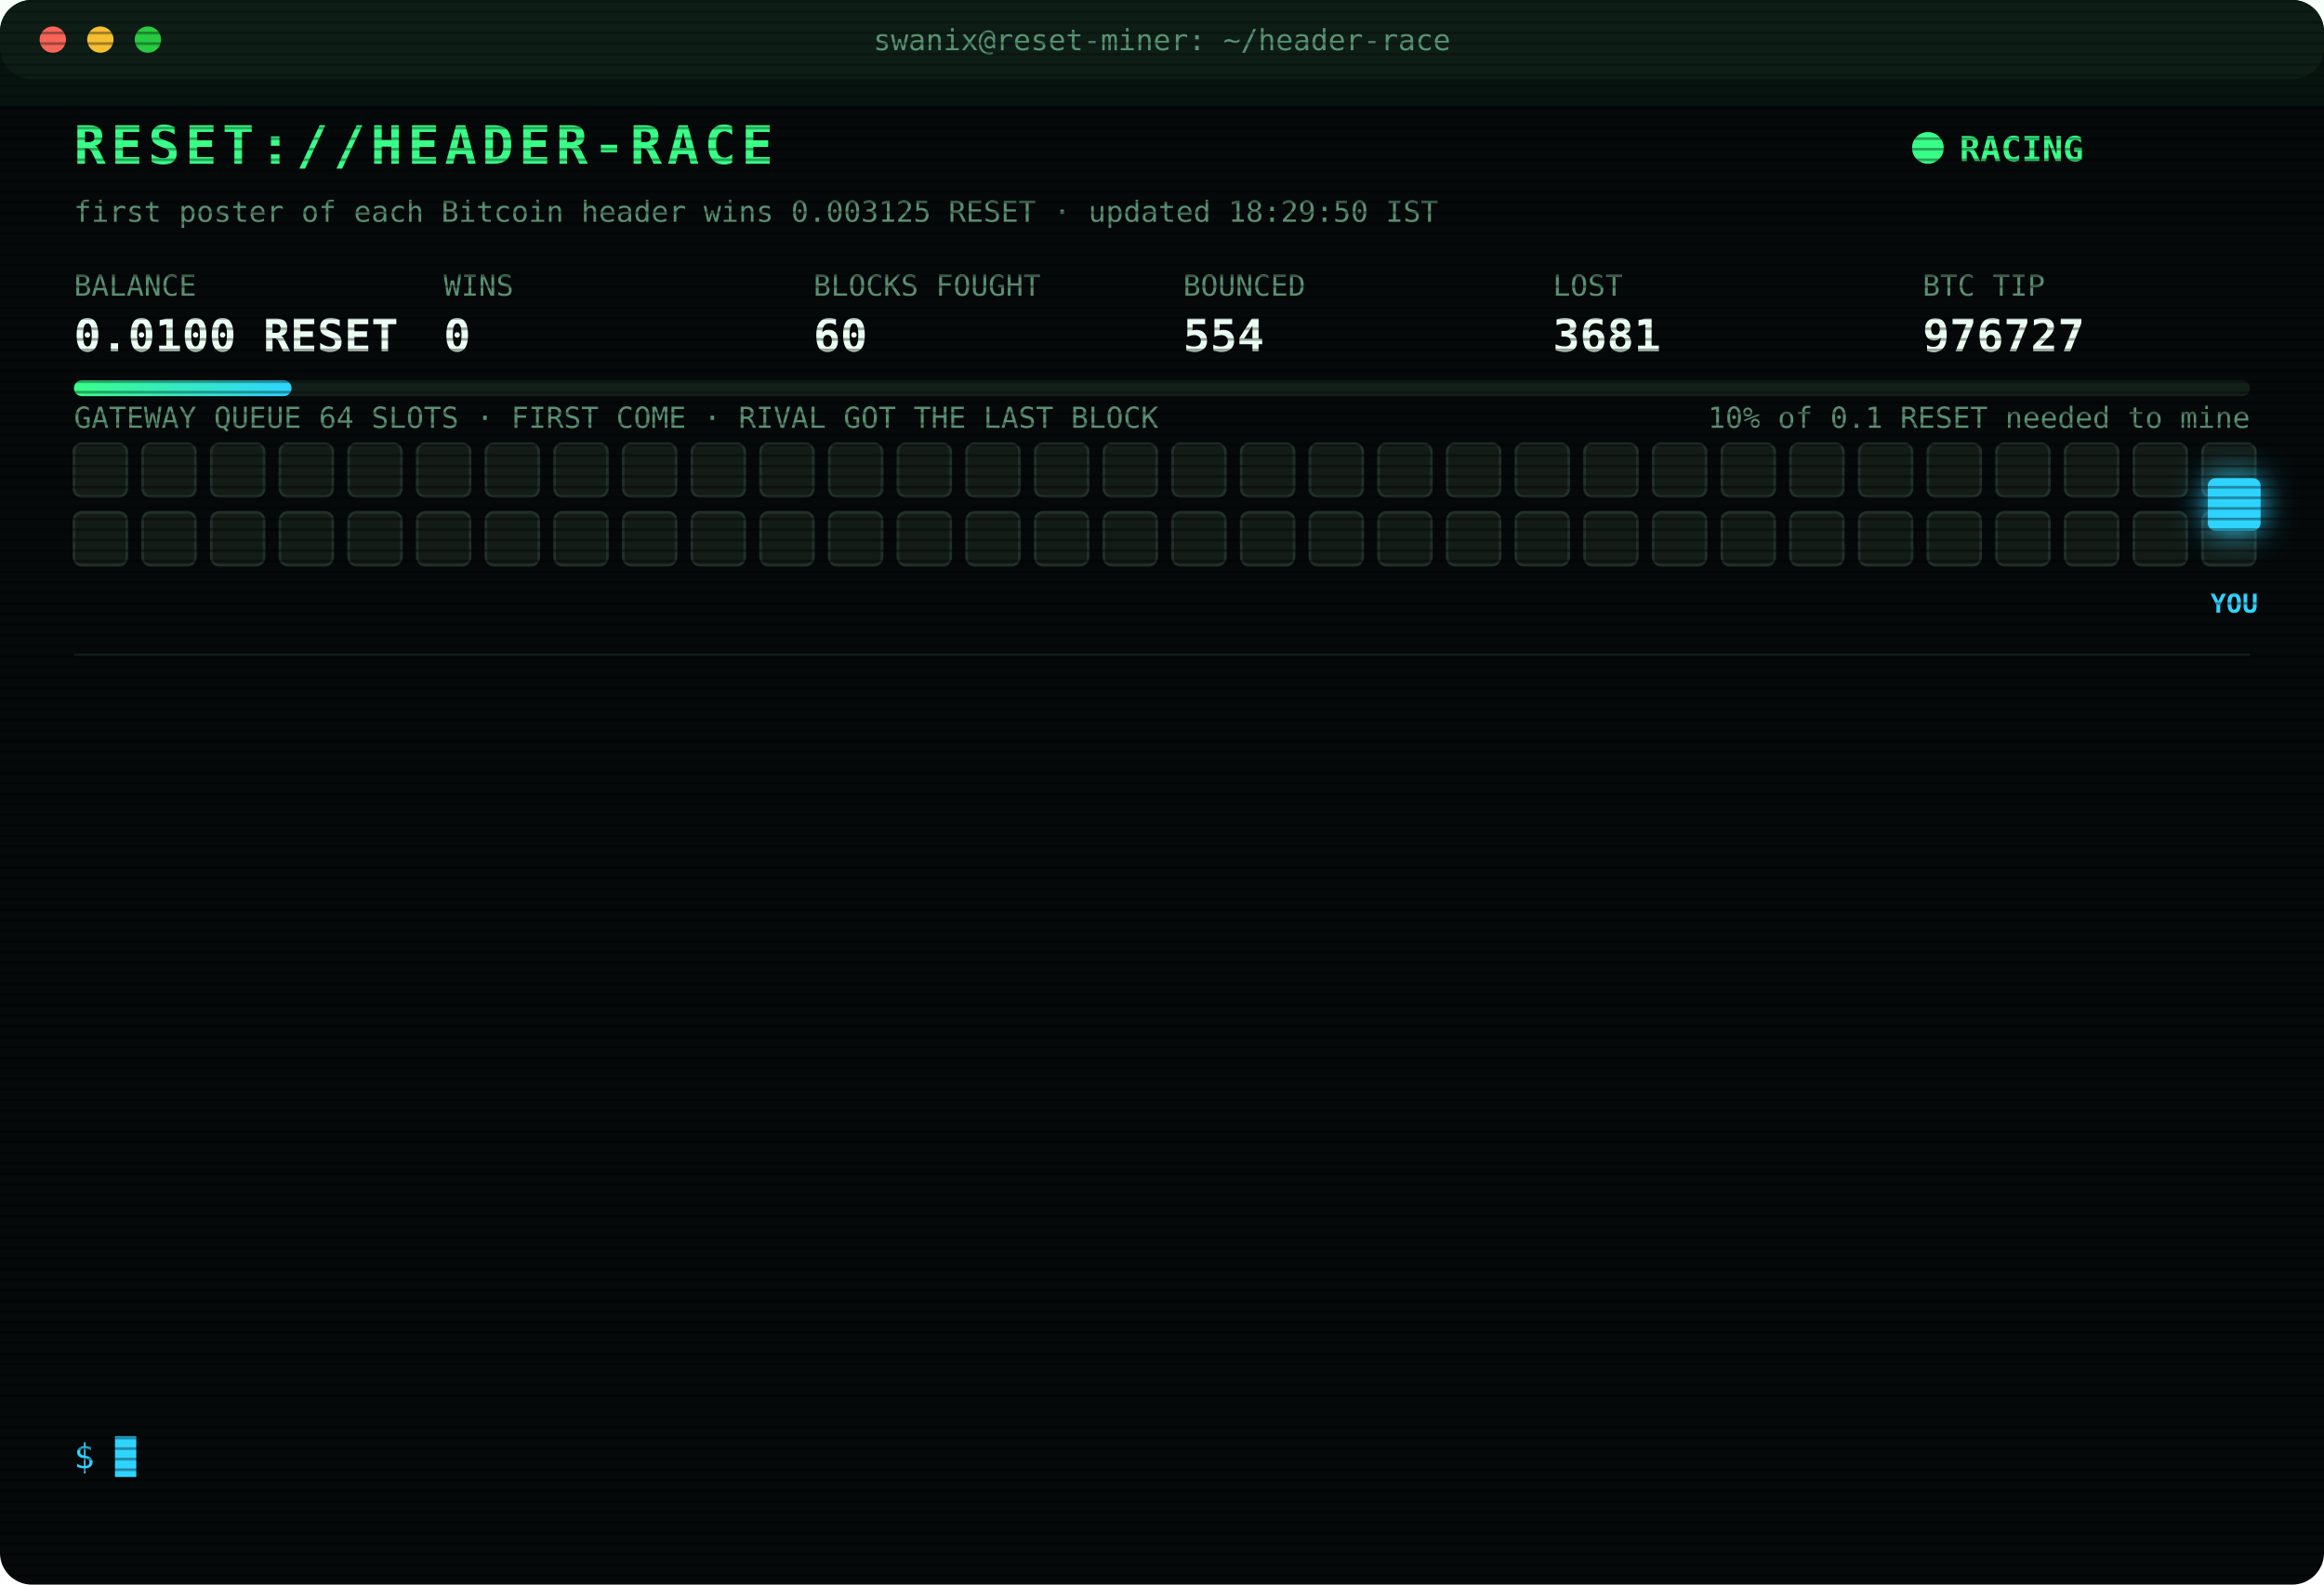
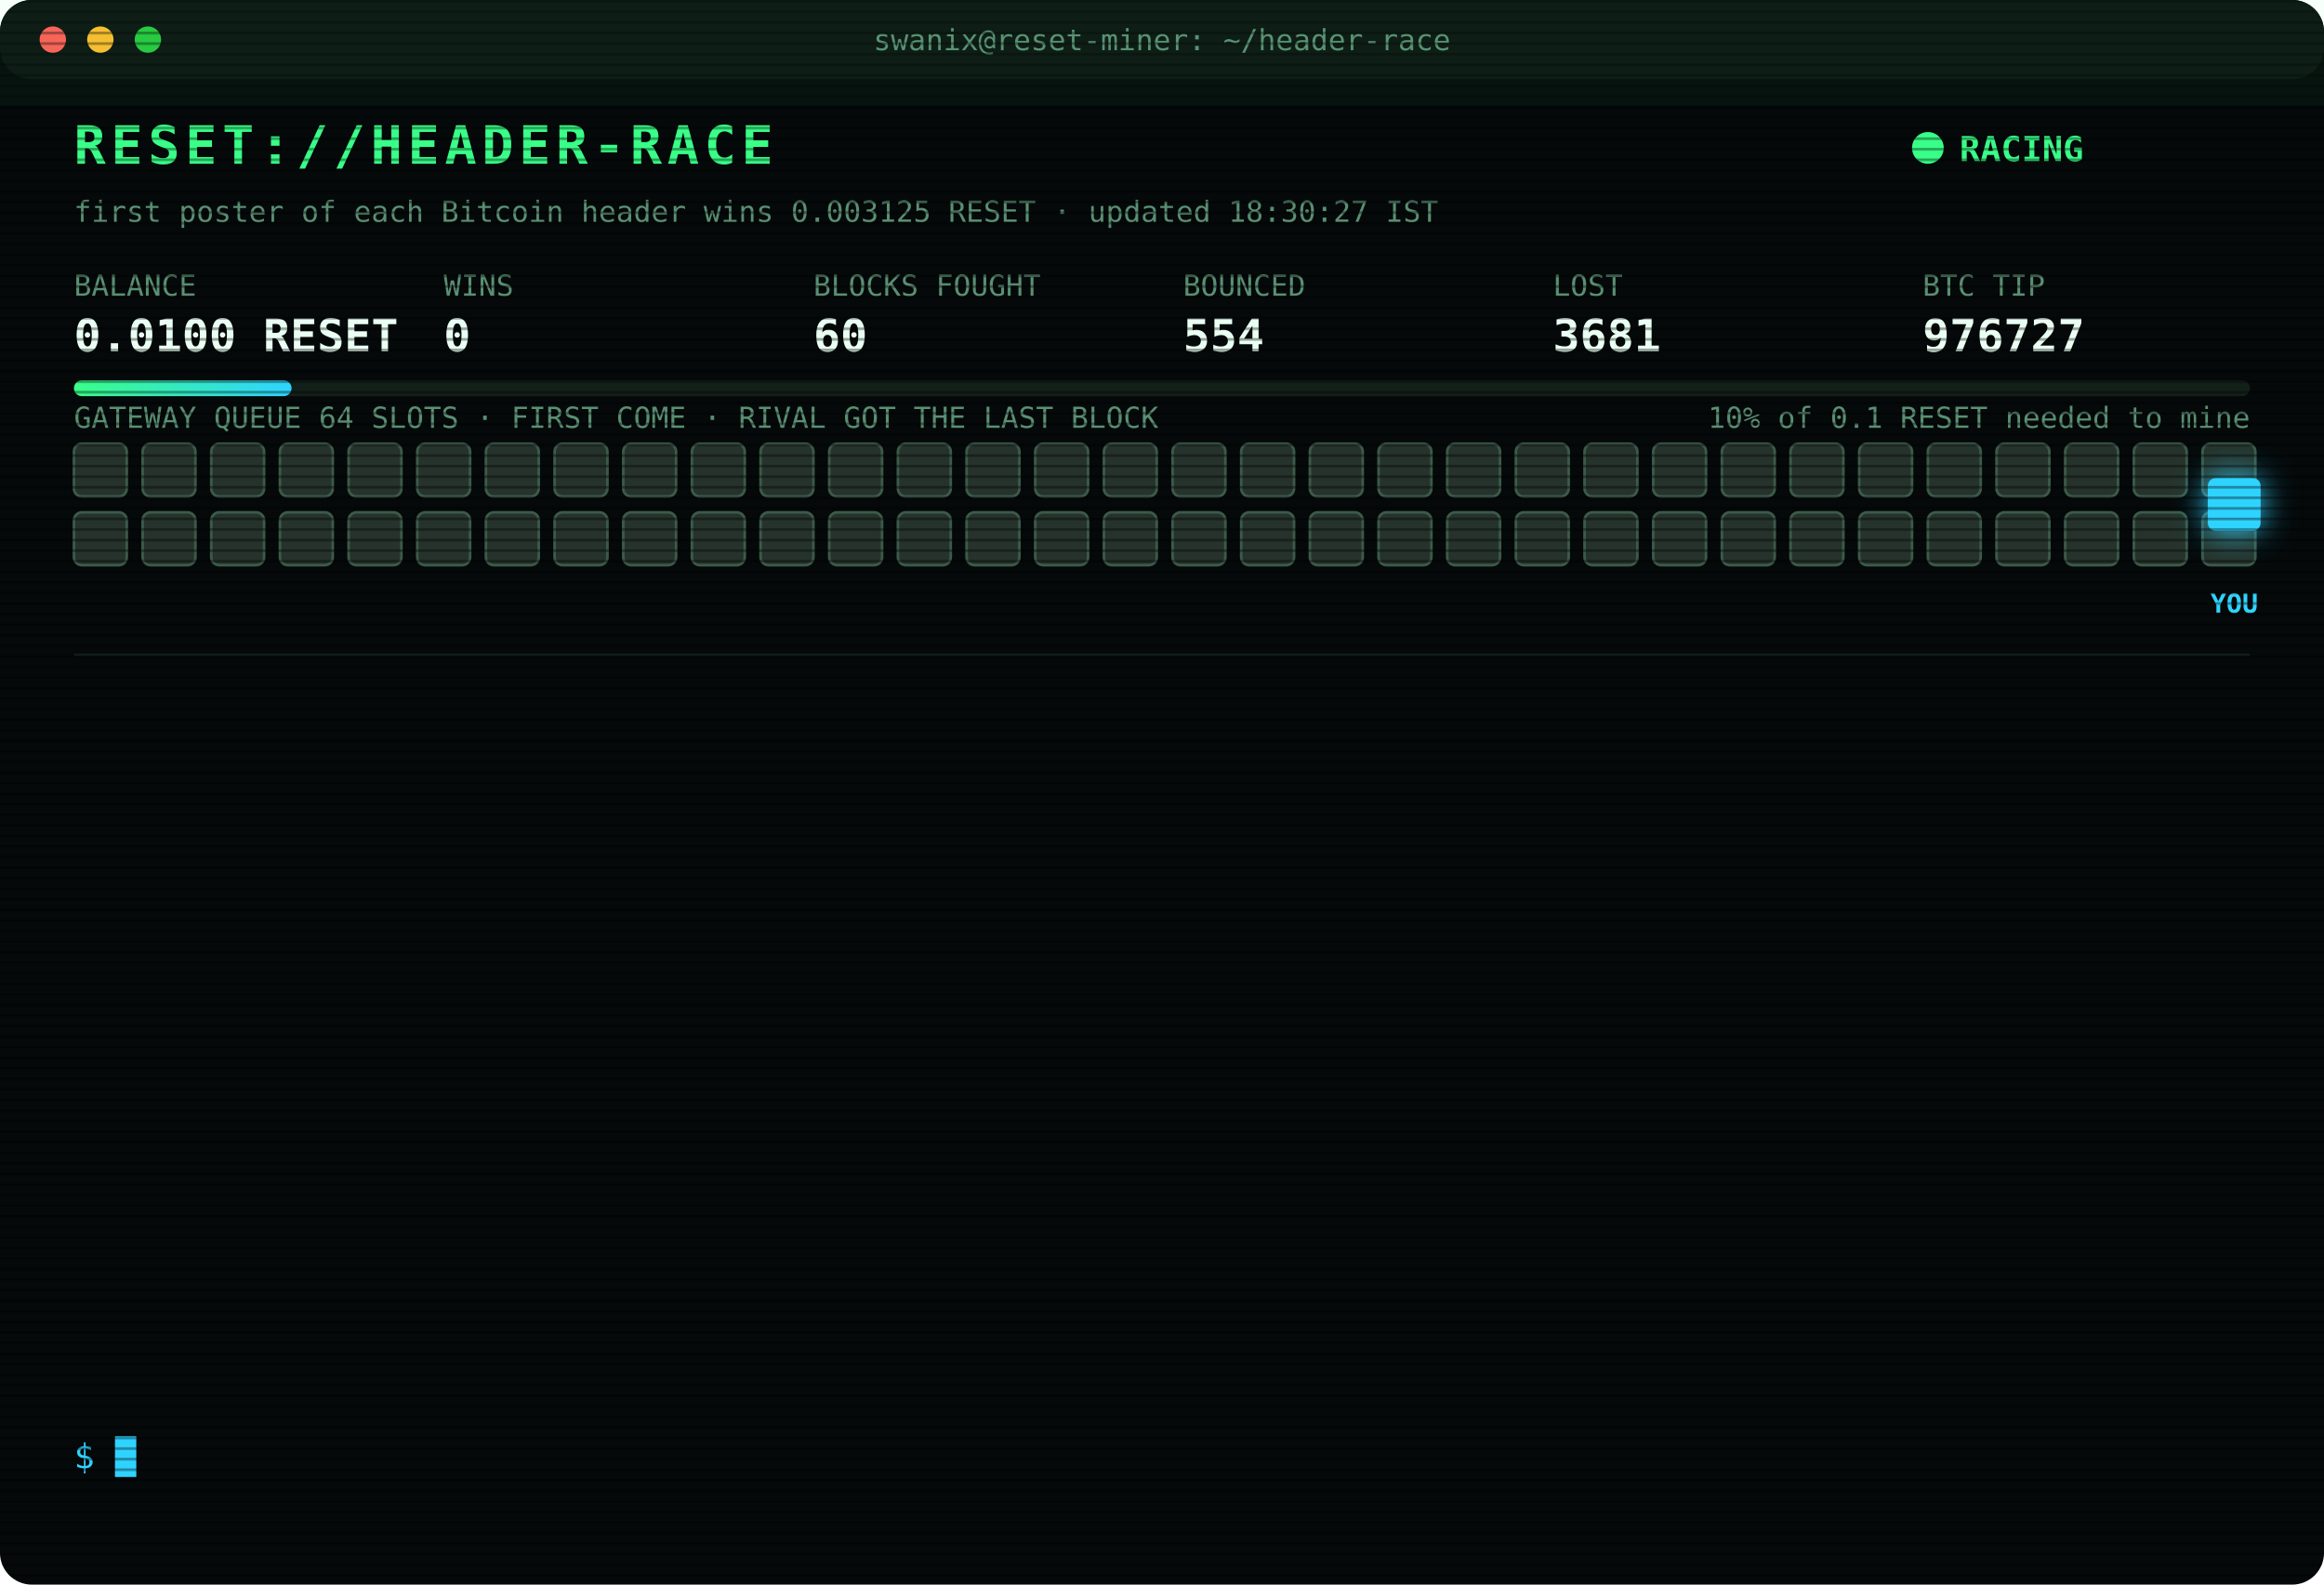
<svg xmlns="http://www.w3.org/2000/svg" width="880" height="600" viewBox="0 0 880 600" font-family="ui-monospace,SFMono-Regular,Menlo,Consolas,monospace">
  <style>
text{font-size:13px;fill:#7CFFB2}
.title{font-size:20px;font-weight:700;fill:#39FF88;letter-spacing:2px;animation:glitch 3s infinite steps(1)}
.sub{fill:#2fd3ff}.k{fill:#5a8f73;font-size:11px}.v{font-size:17px;font-weight:700;fill:#eafff3}
.ts{fill:#3f6b56}.boot{fill:#2fd3ff}.dim{fill:#5a8f73}.bad{fill:#ff4d6d}.warn{fill:#ffd23f}.mag{fill:#ff5cf0}.win{fill:#39FF88;font-weight:700}
.tag{font-size:10px;fill:#2fd3ff;font-weight:700}
.rival{fill:#26332c;stroke:#3c5a49;animation:jam 1.2s infinite alternate}
.idle{fill:#141c18;stroke:#22302a;animation:breathe 4s infinite}
.me{fill:#2fd3ff;filter:drop-shadow(0 0 6px #2fd3ff)}
.hover{animation:nudge 1.1s infinite ease-in-out}.bounce{animation:kick 1.4s infinite}
.ln{opacity:0;animation:in .4s forwards}
.cur{animation:blink 1s infinite steps(1)}
.scan{animation:scan 6s infinite linear}
.led{animation:blink 1.4s infinite}
@keyframes in{from{opacity:0;transform:translateX(-6px)}to{opacity:1;transform:none}}
@keyframes blink{50%{opacity:0}}
@keyframes jam{to{fill:#33463b}}
@keyframes breathe{50%{opacity:.4}}
@keyframes nudge{50%{transform:translateX(-10px)}}
@keyframes kick{0%,100%{transform:none}30%{transform:translateX(-14px)}55%{transform:translateX(10px) translateY(-6px)}}
@keyframes glitch{0%,92%{transform:none}93%{transform:translateX(2px);fill:#ff4d6d}95%{transform:translateX(-2px);fill:#2fd3ff}97%{transform:none}}
@keyframes scan{from{transform:translateY(-40px)}to{transform:translateY(600px)}}
</style>
  <defs>
    <pattern id="sl" width="4" height="4" patternUnits="userSpaceOnUse">
      <rect width="4" height="1" fill="#000" opacity=".35" />
    </pattern>
    <linearGradient id="bar">
      <stop offset="0" stop-color="#39FF88" />
      <stop offset="1" stop-color="#2fd3ff" />
    </linearGradient>
  </defs>
  <rect width="880" height="600" rx="12" fill="#05090a" />
  <rect width="880" height="30" rx="12" fill="#0d1512" />
  <circle cx="20" cy="15" r="5" fill="#ff5f57" />
  <circle cx="38" cy="15" r="5" fill="#febc2e" />
  <circle cx="56" cy="15" r="5" fill="#28c840" />
  <text x="440" y="19" text-anchor="middle" class="k">swanix@reset-miner: ~/header-race</text>
  <text x="28" y="62" class="title">RESET://HEADER-RACE</text>
  <circle class="led" cx="730" cy="56" r="6" fill="#39FF88" />
  <text x="742" y="61" class="win">RACING</text>
-   <text x="28" y="84" class="k">first poster of each Bitcoin header wins 0.003125 RESET · updated 18:29:50 IST</text>
+   <text x="28" y="84" class="k">first poster of each Bitcoin header wins 0.003125 RESET · updated 18:30:27 IST</text>
  <text x="28" y="112" class="k">BALANCE</text>
  <text x="28" y="133" class="v">0.0100 RESET</text>
  <text x="168" y="112" class="k">WINS</text>
  <text x="168" y="133" class="v">0</text>
  <text x="308" y="112" class="k">BLOCKS FOUGHT</text>
  <text x="308" y="133" class="v">60</text>
  <text x="448" y="112" class="k">BOUNCED</text>
  <text x="448" y="133" class="v">554</text>
  <text x="588" y="112" class="k">LOST</text>
  <text x="588" y="133" class="v">3681</text>
  <text x="728" y="112" class="k">BTC TIP</text>
  <text x="728" y="133" class="v">976727</text>
  <rect x="28" y="144" width="824" height="6" rx="3" fill="#13201a" />
  <rect x="28" y="144" width="82.4" height="6" rx="3" fill="url(#bar)" />
  <text x="852" y="162" text-anchor="end" class="k">10% of 0.1 RESET needed to mine</text>
  <text x="28" y="162" class="k">GATEWAY QUEUE 64 SLOTS · FIRST COME · RIVAL GOT THE LAST BLOCK</text>
-   <rect class="idle" x="28" y="168" width="20" height="20" rx="3" style="animation-delay:0.00s" />
-   <rect class="idle" x="54" y="168" width="20" height="20" rx="3" style="animation-delay:0.05s" />
-   <rect class="idle" x="80" y="168" width="20" height="20" rx="3" style="animation-delay:0.10s" />
-   <rect class="idle" x="106" y="168" width="20" height="20" rx="3" style="animation-delay:0.15s" />
-   <rect class="idle" x="132" y="168" width="20" height="20" rx="3" style="animation-delay:0.20s" />
-   <rect class="idle" x="158" y="168" width="20" height="20" rx="3" style="animation-delay:0.25s" />
-   <rect class="idle" x="184" y="168" width="20" height="20" rx="3" style="animation-delay:0.30s" />
-   <rect class="idle" x="210" y="168" width="20" height="20" rx="3" style="animation-delay:0.35s" />
-   <rect class="idle" x="236" y="168" width="20" height="20" rx="3" style="animation-delay:0.40s" />
-   <rect class="idle" x="262" y="168" width="20" height="20" rx="3" style="animation-delay:0.45s" />
-   <rect class="idle" x="288" y="168" width="20" height="20" rx="3" style="animation-delay:0.50s" />
-   <rect class="idle" x="314" y="168" width="20" height="20" rx="3" style="animation-delay:0.55s" />
-   <rect class="idle" x="340" y="168" width="20" height="20" rx="3" style="animation-delay:0.60s" />
-   <rect class="idle" x="366" y="168" width="20" height="20" rx="3" style="animation-delay:0.65s" />
-   <rect class="idle" x="392" y="168" width="20" height="20" rx="3" style="animation-delay:0.70s" />
-   <rect class="idle" x="418" y="168" width="20" height="20" rx="3" style="animation-delay:0.75s" />
-   <rect class="idle" x="444" y="168" width="20" height="20" rx="3" style="animation-delay:0.80s" />
-   <rect class="idle" x="470" y="168" width="20" height="20" rx="3" style="animation-delay:0.85s" />
-   <rect class="idle" x="496" y="168" width="20" height="20" rx="3" style="animation-delay:0.90s" />
-   <rect class="idle" x="522" y="168" width="20" height="20" rx="3" style="animation-delay:0.95s" />
-   <rect class="idle" x="548" y="168" width="20" height="20" rx="3" style="animation-delay:1.00s" />
-   <rect class="idle" x="574" y="168" width="20" height="20" rx="3" style="animation-delay:1.05s" />
-   <rect class="idle" x="600" y="168" width="20" height="20" rx="3" style="animation-delay:1.10s" />
-   <rect class="idle" x="626" y="168" width="20" height="20" rx="3" style="animation-delay:1.15s" />
-   <rect class="idle" x="652" y="168" width="20" height="20" rx="3" style="animation-delay:1.20s" />
-   <rect class="idle" x="678" y="168" width="20" height="20" rx="3" style="animation-delay:1.25s" />
-   <rect class="idle" x="704" y="168" width="20" height="20" rx="3" style="animation-delay:1.30s" />
-   <rect class="idle" x="730" y="168" width="20" height="20" rx="3" style="animation-delay:1.35s" />
-   <rect class="idle" x="756" y="168" width="20" height="20" rx="3" style="animation-delay:1.40s" />
-   <rect class="idle" x="782" y="168" width="20" height="20" rx="3" style="animation-delay:1.45s" />
-   <rect class="idle" x="808" y="168" width="20" height="20" rx="3" style="animation-delay:1.50s" />
-   <rect class="idle" x="834" y="168" width="20" height="20" rx="3" style="animation-delay:1.55s" />
-   <rect class="idle" x="28" y="194" width="20" height="20" rx="3" style="animation-delay:1.60s" />
-   <rect class="idle" x="54" y="194" width="20" height="20" rx="3" style="animation-delay:1.65s" />
-   <rect class="idle" x="80" y="194" width="20" height="20" rx="3" style="animation-delay:1.70s" />
-   <rect class="idle" x="106" y="194" width="20" height="20" rx="3" style="animation-delay:1.75s" />
-   <rect class="idle" x="132" y="194" width="20" height="20" rx="3" style="animation-delay:1.80s" />
-   <rect class="idle" x="158" y="194" width="20" height="20" rx="3" style="animation-delay:1.85s" />
-   <rect class="idle" x="184" y="194" width="20" height="20" rx="3" style="animation-delay:1.90s" />
-   <rect class="idle" x="210" y="194" width="20" height="20" rx="3" style="animation-delay:1.95s" />
-   <rect class="idle" x="236" y="194" width="20" height="20" rx="3" style="animation-delay:2.00s" />
-   <rect class="idle" x="262" y="194" width="20" height="20" rx="3" style="animation-delay:2.05s" />
-   <rect class="idle" x="288" y="194" width="20" height="20" rx="3" style="animation-delay:2.10s" />
-   <rect class="idle" x="314" y="194" width="20" height="20" rx="3" style="animation-delay:2.15s" />
-   <rect class="idle" x="340" y="194" width="20" height="20" rx="3" style="animation-delay:2.20s" />
-   <rect class="idle" x="366" y="194" width="20" height="20" rx="3" style="animation-delay:2.25s" />
-   <rect class="idle" x="392" y="194" width="20" height="20" rx="3" style="animation-delay:2.30s" />
-   <rect class="idle" x="418" y="194" width="20" height="20" rx="3" style="animation-delay:2.35s" />
-   <rect class="idle" x="444" y="194" width="20" height="20" rx="3" style="animation-delay:2.40s" />
-   <rect class="idle" x="470" y="194" width="20" height="20" rx="3" style="animation-delay:2.45s" />
-   <rect class="idle" x="496" y="194" width="20" height="20" rx="3" style="animation-delay:2.50s" />
-   <rect class="idle" x="522" y="194" width="20" height="20" rx="3" style="animation-delay:2.55s" />
-   <rect class="idle" x="548" y="194" width="20" height="20" rx="3" style="animation-delay:2.60s" />
-   <rect class="idle" x="574" y="194" width="20" height="20" rx="3" style="animation-delay:2.65s" />
-   <rect class="idle" x="600" y="194" width="20" height="20" rx="3" style="animation-delay:2.70s" />
-   <rect class="idle" x="626" y="194" width="20" height="20" rx="3" style="animation-delay:2.75s" />
-   <rect class="idle" x="652" y="194" width="20" height="20" rx="3" style="animation-delay:2.80s" />
-   <rect class="idle" x="678" y="194" width="20" height="20" rx="3" style="animation-delay:2.85s" />
-   <rect class="idle" x="704" y="194" width="20" height="20" rx="3" style="animation-delay:2.90s" />
-   <rect class="idle" x="730" y="194" width="20" height="20" rx="3" style="animation-delay:2.95s" />
-   <rect class="idle" x="756" y="194" width="20" height="20" rx="3" style="animation-delay:3.00s" />
-   <rect class="idle" x="782" y="194" width="20" height="20" rx="3" style="animation-delay:3.05s" />
-   <rect class="idle" x="808" y="194" width="20" height="20" rx="3" style="animation-delay:3.10s" />
-   <rect class="idle" x="834" y="194" width="20" height="20" rx="3" style="animation-delay:3.15s" />
+   <rect class="rival" x="28" y="168" width="20" height="20" rx="3" style="animation-delay:0.00s" />
+   <rect class="rival" x="54" y="168" width="20" height="20" rx="3" style="animation-delay:0.05s" />
+   <rect class="rival" x="80" y="168" width="20" height="20" rx="3" style="animation-delay:0.10s" />
+   <rect class="rival" x="106" y="168" width="20" height="20" rx="3" style="animation-delay:0.15s" />
+   <rect class="rival" x="132" y="168" width="20" height="20" rx="3" style="animation-delay:0.20s" />
+   <rect class="rival" x="158" y="168" width="20" height="20" rx="3" style="animation-delay:0.25s" />
+   <rect class="rival" x="184" y="168" width="20" height="20" rx="3" style="animation-delay:0.30s" />
+   <rect class="rival" x="210" y="168" width="20" height="20" rx="3" style="animation-delay:0.35s" />
+   <rect class="rival" x="236" y="168" width="20" height="20" rx="3" style="animation-delay:0.40s" />
+   <rect class="rival" x="262" y="168" width="20" height="20" rx="3" style="animation-delay:0.45s" />
+   <rect class="rival" x="288" y="168" width="20" height="20" rx="3" style="animation-delay:0.50s" />
+   <rect class="rival" x="314" y="168" width="20" height="20" rx="3" style="animation-delay:0.55s" />
+   <rect class="rival" x="340" y="168" width="20" height="20" rx="3" style="animation-delay:0.60s" />
+   <rect class="rival" x="366" y="168" width="20" height="20" rx="3" style="animation-delay:0.65s" />
+   <rect class="rival" x="392" y="168" width="20" height="20" rx="3" style="animation-delay:0.70s" />
+   <rect class="rival" x="418" y="168" width="20" height="20" rx="3" style="animation-delay:0.75s" />
+   <rect class="rival" x="444" y="168" width="20" height="20" rx="3" style="animation-delay:0.80s" />
+   <rect class="rival" x="470" y="168" width="20" height="20" rx="3" style="animation-delay:0.85s" />
+   <rect class="rival" x="496" y="168" width="20" height="20" rx="3" style="animation-delay:0.90s" />
+   <rect class="rival" x="522" y="168" width="20" height="20" rx="3" style="animation-delay:0.95s" />
+   <rect class="rival" x="548" y="168" width="20" height="20" rx="3" style="animation-delay:1.00s" />
+   <rect class="rival" x="574" y="168" width="20" height="20" rx="3" style="animation-delay:1.05s" />
+   <rect class="rival" x="600" y="168" width="20" height="20" rx="3" style="animation-delay:1.10s" />
+   <rect class="rival" x="626" y="168" width="20" height="20" rx="3" style="animation-delay:1.15s" />
+   <rect class="rival" x="652" y="168" width="20" height="20" rx="3" style="animation-delay:1.20s" />
+   <rect class="rival" x="678" y="168" width="20" height="20" rx="3" style="animation-delay:1.25s" />
+   <rect class="rival" x="704" y="168" width="20" height="20" rx="3" style="animation-delay:1.30s" />
+   <rect class="rival" x="730" y="168" width="20" height="20" rx="3" style="animation-delay:1.35s" />
+   <rect class="rival" x="756" y="168" width="20" height="20" rx="3" style="animation-delay:1.40s" />
+   <rect class="rival" x="782" y="168" width="20" height="20" rx="3" style="animation-delay:1.45s" />
+   <rect class="rival" x="808" y="168" width="20" height="20" rx="3" style="animation-delay:1.50s" />
+   <rect class="rival" x="834" y="168" width="20" height="20" rx="3" style="animation-delay:1.55s" />
+   <rect class="rival" x="28" y="194" width="20" height="20" rx="3" style="animation-delay:1.60s" />
+   <rect class="rival" x="54" y="194" width="20" height="20" rx="3" style="animation-delay:1.65s" />
+   <rect class="rival" x="80" y="194" width="20" height="20" rx="3" style="animation-delay:1.70s" />
+   <rect class="rival" x="106" y="194" width="20" height="20" rx="3" style="animation-delay:1.75s" />
+   <rect class="rival" x="132" y="194" width="20" height="20" rx="3" style="animation-delay:1.80s" />
+   <rect class="rival" x="158" y="194" width="20" height="20" rx="3" style="animation-delay:1.85s" />
+   <rect class="rival" x="184" y="194" width="20" height="20" rx="3" style="animation-delay:1.90s" />
+   <rect class="rival" x="210" y="194" width="20" height="20" rx="3" style="animation-delay:1.95s" />
+   <rect class="rival" x="236" y="194" width="20" height="20" rx="3" style="animation-delay:2.00s" />
+   <rect class="rival" x="262" y="194" width="20" height="20" rx="3" style="animation-delay:2.05s" />
+   <rect class="rival" x="288" y="194" width="20" height="20" rx="3" style="animation-delay:2.10s" />
+   <rect class="rival" x="314" y="194" width="20" height="20" rx="3" style="animation-delay:2.15s" />
+   <rect class="rival" x="340" y="194" width="20" height="20" rx="3" style="animation-delay:2.20s" />
+   <rect class="rival" x="366" y="194" width="20" height="20" rx="3" style="animation-delay:2.25s" />
+   <rect class="rival" x="392" y="194" width="20" height="20" rx="3" style="animation-delay:2.30s" />
+   <rect class="rival" x="418" y="194" width="20" height="20" rx="3" style="animation-delay:2.35s" />
+   <rect class="rival" x="444" y="194" width="20" height="20" rx="3" style="animation-delay:2.40s" />
+   <rect class="rival" x="470" y="194" width="20" height="20" rx="3" style="animation-delay:2.45s" />
+   <rect class="rival" x="496" y="194" width="20" height="20" rx="3" style="animation-delay:2.50s" />
+   <rect class="rival" x="522" y="194" width="20" height="20" rx="3" style="animation-delay:2.55s" />
+   <rect class="rival" x="548" y="194" width="20" height="20" rx="3" style="animation-delay:2.60s" />
+   <rect class="rival" x="574" y="194" width="20" height="20" rx="3" style="animation-delay:2.65s" />
+   <rect class="rival" x="600" y="194" width="20" height="20" rx="3" style="animation-delay:2.70s" />
+   <rect class="rival" x="626" y="194" width="20" height="20" rx="3" style="animation-delay:2.75s" />
+   <rect class="rival" x="652" y="194" width="20" height="20" rx="3" style="animation-delay:2.80s" />
+   <rect class="rival" x="678" y="194" width="20" height="20" rx="3" style="animation-delay:2.85s" />
+   <rect class="rival" x="704" y="194" width="20" height="20" rx="3" style="animation-delay:2.90s" />
+   <rect class="rival" x="730" y="194" width="20" height="20" rx="3" style="animation-delay:2.95s" />
+   <rect class="rival" x="756" y="194" width="20" height="20" rx="3" style="animation-delay:3.00s" />
+   <rect class="rival" x="782" y="194" width="20" height="20" rx="3" style="animation-delay:3.05s" />
+   <rect class="rival" x="808" y="194" width="20" height="20" rx="3" style="animation-delay:3.10s" />
+   <rect class="rival" x="834" y="194" width="20" height="20" rx="3" style="animation-delay:3.15s" />
  <g class="hover">
    <rect class="me" x="836" y="181" width="20" height="20" rx="3" />
    <text class="tag" x="846" y="232" text-anchor="middle">YOU</text>
  </g>
  <line x1="28" x2="852" y1="248" y2="248" stroke="#13201a" />
  <g class="ln" style="animation-delay:0.40s">
    <text x="28" y="270" class="ts">14:36:29</text>
    <text x="104" y="270" class="bad">[LOST] #976714 taken by a rival miner</text>
  </g>
  <g class="ln" style="animation-delay:0.65s">
    <text x="28" y="292" class="ts">14:38:46</text>
    <text x="104" y="292" class="bad">[LOST] #976715 taken by a rival miner</text>
  </g>
  <g class="ln" style="animation-delay:0.90s">
    <text x="28" y="314" class="ts">14:43:25</text>
    <text x="104" y="314" class="bad">[LOST] #976716 taken by a rival miner</text>
  </g>
  <g class="ln" style="animation-delay:1.15s">
    <text x="28" y="336" class="ts">14:56:19</text>
    <text x="104" y="336" class="bad">[LOST] #976718 taken by a rival miner</text>
  </g>
  <g class="ln" style="animation-delay:1.40s">
    <text x="28" y="358" class="ts">15:43:25</text>
    <text x="104" y="358" class="bad">[LOST] #976721 taken by a rival miner</text>
  </g>
  <g class="ln" style="animation-delay:1.65s">
    <text x="28" y="380" class="ts">16:08:24</text>
    <text x="104" y="380" class="bad">[LOST] #976722 taken by a rival miner</text>
  </g>
  <g class="ln" style="animation-delay:1.90s">
    <text x="28" y="402" class="ts">16:09:59</text>
    <text x="104" y="402" class="bad">[LOST] #976723 taken by a rival miner</text>
  </g>
  <g class="ln" style="animation-delay:2.15s">
    <text x="28" y="424" class="ts">16:17:23</text>
    <text x="104" y="424" class="bad">[LOST] #976724 taken by a rival miner</text>
  </g>
  <g class="ln" style="animation-delay:2.40s">
    <text x="28" y="446" class="ts">16:40:50</text>
    <text x="104" y="446" class="dim">[STINT END] calls 770 · wins 0</text>
  </g>
  <g class="ln" style="animation-delay:2.65s">
    <text x="28" y="468" class="ts">16:45:40</text>
    <text x="104" y="468" class="boot">[BOOT] racer v3 online · 3 feeds · stint 340m</text>
  </g>
  <g class="ln" style="animation-delay:2.90s">
    <text x="28" y="490" class="ts">17:34:43</text>
    <text x="104" y="490" class="bad">[LOST] #976725 taken by a rival miner</text>
  </g>
  <g class="ln" style="animation-delay:3.15s">
    <text x="28" y="512" class="ts">17:45:06</text>
    <text x="104" y="512" class="bad">[LOST] #976726 taken by a rival miner</text>
  </g>
  <g class="ln" style="animation-delay:3.40s">
    <text x="28" y="534" class="ts">18:29:50</text>
    <text x="104" y="534" class="bad">[LOST] #976727 taken by a rival miner</text>
  </g>
  <text x="28" y="556" class="sub">$ <tspan class="cur">█</tspan>
  </text>
  <rect width="880" height="600" rx="12" fill="url(#sl)" pointer-events="none" />
  <rect class="scan" width="880" height="40" fill="#39FF88" opacity=".04" />
</svg>
